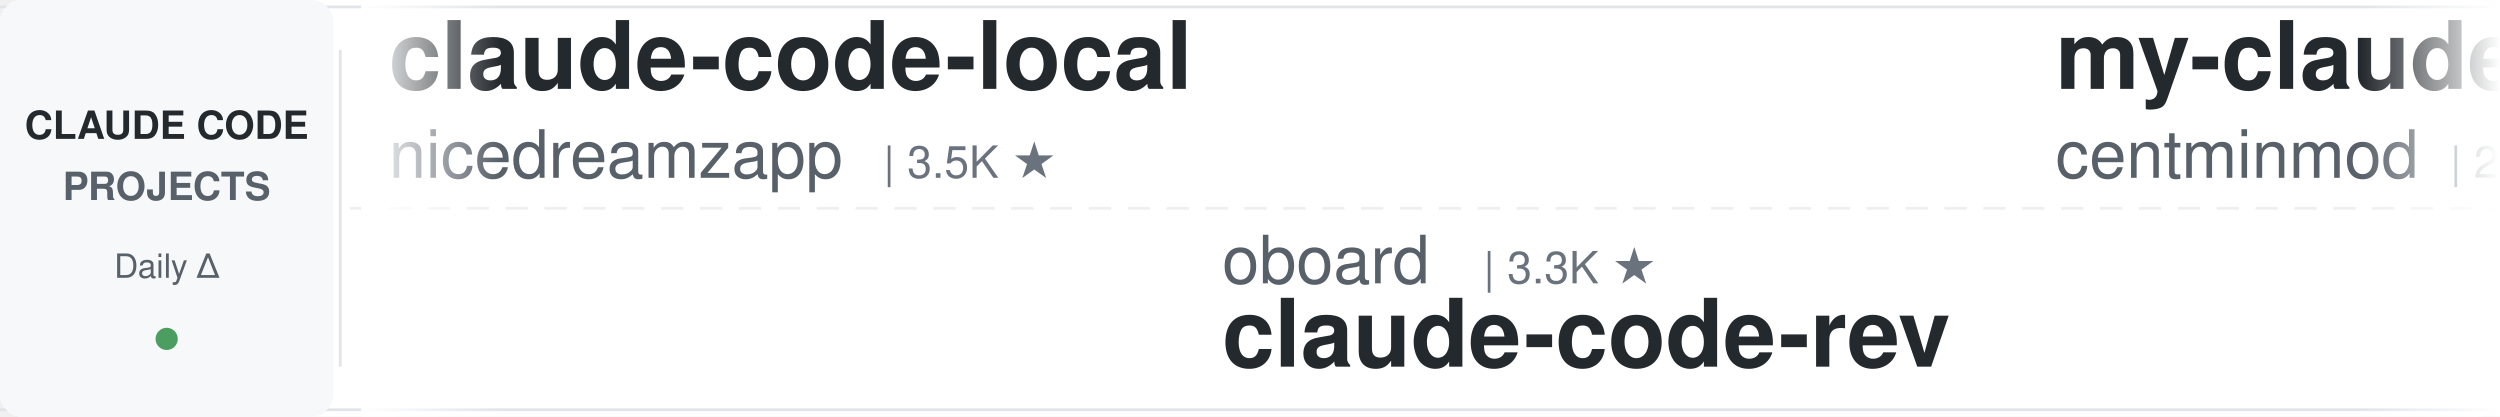
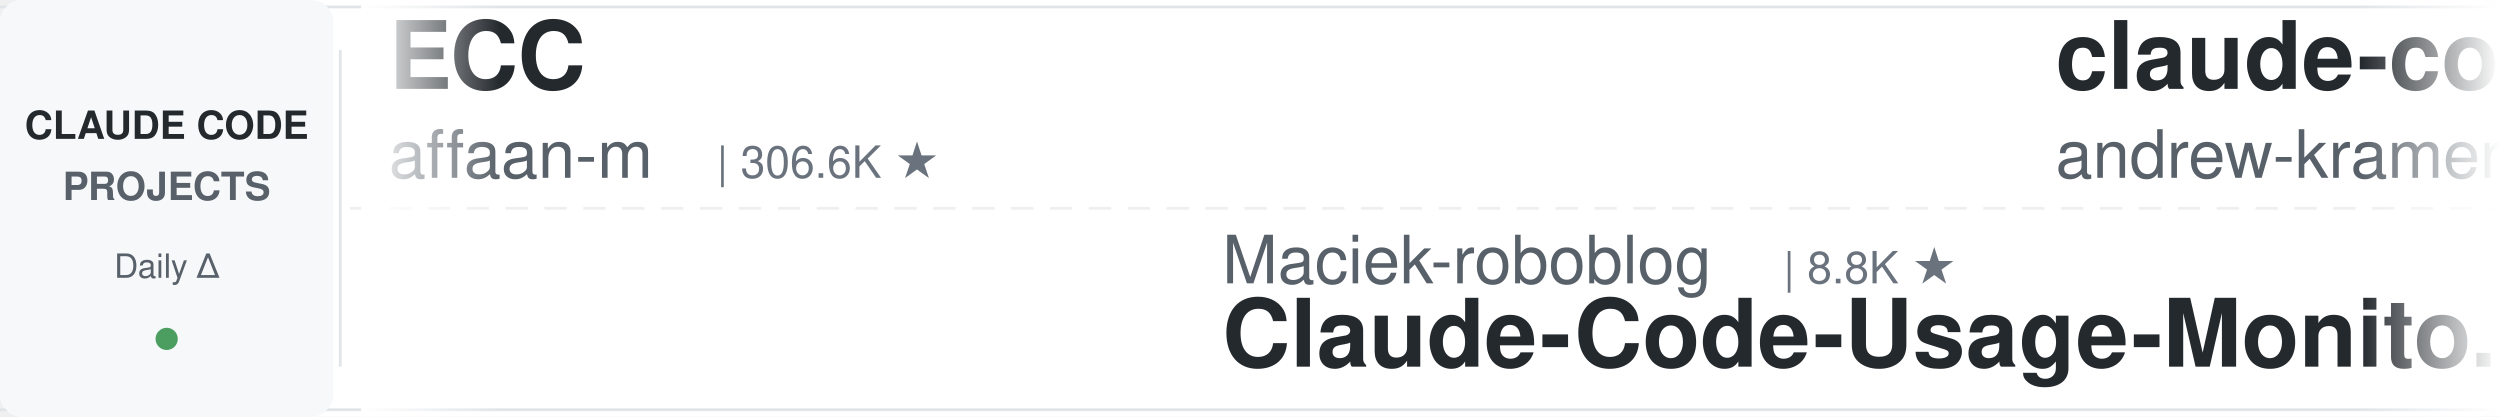
<svg xmlns="http://www.w3.org/2000/svg" width="900" height="150">
  <defs>
    <linearGradient id="leftFade" x1="0%" y1="0%" x2="100%" y2="0%">
      <stop offset="0%" style="stop-color:#ffffff;stop-opacity:1" />
      <stop offset="100%" style="stop-color:#ffffff;stop-opacity:0" />
    </linearGradient>
    <linearGradient id="rightFade" x1="0%" y1="0%" x2="100%" y2="0%">
      <stop offset="0%" style="stop-color:#ffffff;stop-opacity:0" />
      <stop offset="100%" style="stop-color:#ffffff;stop-opacity:1" />
    </linearGradient>
  </defs>
  <rect width="900" height="150" fill="#ffffff" rx="8" />
  <rect x="0" y="2" width="900" height="1" fill="#e1e4e8" />
  <rect x="0" y="147" width="900" height="1" fill="#e1e4e8" />
  <line x1="0" y1="75" x2="900" y2="75" stroke="#e1e4e8" stroke-width="1" stroke-dasharray="8 6" opacity="0.6" />
  <rect x="0" y="0" width="120" height="150" fill="#f6f8fa" rx="8" />
  <text x="60" y="50" font-family="-apple-system, BlinkMacSystemFont, 'Segoe UI', Helvetica, Arial, sans-serif" font-size="14" font-weight="600" fill="#24292e" text-anchor="middle">CLAUDE CODE</text>
  <text x="60" y="72" font-family="-apple-system, BlinkMacSystemFont, 'Segoe UI', Helvetica, Arial, sans-serif" font-size="14" font-weight="600" fill="#586069" text-anchor="middle">PROJECTS</text>
  <text x="60" y="100" font-family="-apple-system, BlinkMacSystemFont, 'Segoe UI', Helvetica, Arial, sans-serif" font-size="12" font-weight="500" fill="#586069" text-anchor="middle">Daily Δ</text>
  <circle cx="60" cy="122" r="4" fill="#22863a" opacity="0.8" />
  <rect x="122" y="18" width="1" height="114" fill="#e1e4e8" />
  <clipPath id="tickerClip">
    <rect x="130" y="0" width="770" height="150" />
  </clipPath>
  <g clip-path="url(#tickerClip)">
    <g id="tickerItems">
      <animateTransform attributeName="transform" attributeType="XML" type="translate" from="0 0" to="-3000 0" dur="54s" repeatCount="indefinite" />
      <g transform="translate(0, 0)">
-         <text x="140" y="32" font-family="-apple-system, BlinkMacSystemFont, 'Segoe UI', Helvetica, Arial, sans-serif" font-size="34" font-weight="600" fill="#24292e">claude-code-local</text>
-         <text x="140" y="64" font-family="-apple-system, BlinkMacSystemFont, 'Segoe UI', Helvetica, Arial, sans-serif" font-size="24" font-weight="400" fill="#586069">nicedreamzapp</text>
-         <text x="318" y="64" font-family="-apple-system, BlinkMacSystemFont, 'Segoe UI', Helvetica, Arial, sans-serif" font-size="16" font-weight="500" fill="#6a737d">| 3.5K ★</text>
+         <text x="140" y="32" font-family="-apple-system, BlinkMacSystemFont, 'Segoe UI', Helvetica, Arial, sans-serif" font-size="34" font-weight="600" fill="#24292e">ECC</text>
+         <text x="140" y="64" font-family="-apple-system, BlinkMacSystemFont, 'Segoe UI', Helvetica, Arial, sans-serif" font-size="24" font-weight="400" fill="#586069">affaan-m</text>
+         <text x="258" y="64" font-family="-apple-system, BlinkMacSystemFont, 'Segoe UI', Helvetica, Arial, sans-serif" font-size="16" font-weight="500" fill="#6a737d">| 306.6K ★</text>
      </g>
      <g transform="translate(300, 0)">
-         <text x="140" y="102" font-family="-apple-system, BlinkMacSystemFont, 'Segoe UI', Helvetica, Arial, sans-serif" font-size="24" font-weight="400" fill="#586069">oboard</text>
-         <text x="234" y="102" font-family="-apple-system, BlinkMacSystemFont, 'Segoe UI', Helvetica, Arial, sans-serif" font-size="16" font-weight="500" fill="#6a737d">| 3.3K ★</text>
-         <text x="140" y="132" font-family="-apple-system, BlinkMacSystemFont, 'Segoe UI', Helvetica, Arial, sans-serif" font-size="34" font-weight="600" fill="#24292e">claude-code-rev</text>
+         <text x="140" y="102" font-family="-apple-system, BlinkMacSystemFont, 'Segoe UI', Helvetica, Arial, sans-serif" font-size="24" font-weight="400" fill="#586069">Maciek-roboblog</text>
+         <text x="342" y="102" font-family="-apple-system, BlinkMacSystemFont, 'Segoe UI', Helvetica, Arial, sans-serif" font-size="16" font-weight="500" fill="#6a737d">| 8.8K ★</text>
+         <text x="140" y="132" font-family="-apple-system, BlinkMacSystemFont, 'Segoe UI', Helvetica, Arial, sans-serif" font-size="34" font-weight="600" fill="#24292e">Claude-Code-Usage-Monito...</text>
      </g>
      <g transform="translate(600, 0)">
-         <text x="140" y="32" font-family="-apple-system, BlinkMacSystemFont, 'Segoe UI', Helvetica, Arial, sans-serif" font-size="34" font-weight="600" fill="#24292e">my-claude-code-setup</text>
-         <text x="140" y="64" font-family="-apple-system, BlinkMacSystemFont, 'Segoe UI', Helvetica, Arial, sans-serif" font-size="24" font-weight="400" fill="#586069">centminmod</text>
-         <text x="282" y="64" font-family="-apple-system, BlinkMacSystemFont, 'Segoe UI', Helvetica, Arial, sans-serif" font-size="16" font-weight="500" fill="#6a737d">| 2.7K ★</text>
+         <text x="140" y="32" font-family="-apple-system, BlinkMacSystemFont, 'Segoe UI', Helvetica, Arial, sans-serif" font-size="34" font-weight="600" fill="#24292e">claude-code-source-build</text>
+         <text x="140" y="64" font-family="-apple-system, BlinkMacSystemFont, 'Segoe UI', Helvetica, Arial, sans-serif" font-size="24" font-weight="400" fill="#586069">andrew-kramer-inno</text>
+         <text x="378" y="64" font-family="-apple-system, BlinkMacSystemFont, 'Segoe UI', Helvetica, Arial, sans-serif" font-size="16" font-weight="500" fill="#6a737d">| 597 ★</text>
      </g>
      <g transform="translate(900, 0)">
-         <text x="140" y="102" font-family="-apple-system, BlinkMacSystemFont, 'Segoe UI', Helvetica, Arial, sans-serif" font-size="24" font-weight="400" fill="#586069">darcyegb</text>
-         <text x="258" y="102" font-family="-apple-system, BlinkMacSystemFont, 'Segoe UI', Helvetica, Arial, sans-serif" font-size="16" font-weight="500" fill="#6a737d">| 782 ★</text>
-         <text x="140" y="132" font-family="-apple-system, BlinkMacSystemFont, 'Segoe UI', Helvetica, Arial, sans-serif" font-size="34" font-weight="600" fill="#24292e">ClaudeCodeAgents</text>
+         <text x="140" y="102" font-family="-apple-system, BlinkMacSystemFont, 'Segoe UI', Helvetica, Arial, sans-serif" font-size="24" font-weight="400" fill="#586069">daymade</text>
+         <text x="246" y="102" font-family="-apple-system, BlinkMacSystemFont, 'Segoe UI', Helvetica, Arial, sans-serif" font-size="16" font-weight="500" fill="#6a737d">| 1.5K ★</text>
+         <text x="140" y="132" font-family="-apple-system, BlinkMacSystemFont, 'Segoe UI', Helvetica, Arial, sans-serif" font-size="34" font-weight="600" fill="#24292e">claude-code-skills</text>
      </g>
      <g transform="translate(1200, 0)">
-         <text x="140" y="32" font-family="-apple-system, BlinkMacSystemFont, 'Segoe UI', Helvetica, Arial, sans-serif" font-size="34" font-weight="600" fill="#24292e">andrej-karpathy-skills</text>
-         <text x="140" y="64" font-family="-apple-system, BlinkMacSystemFont, 'Segoe UI', Helvetica, Arial, sans-serif" font-size="24" font-weight="400" fill="#586069">multica-ai</text>
-         <text x="282" y="64" font-family="-apple-system, BlinkMacSystemFont, 'Segoe UI', Helvetica, Arial, sans-serif" font-size="16" font-weight="500" fill="#6a737d">| 234.3K ★</text>
+         <text x="140" y="32" font-family="-apple-system, BlinkMacSystemFont, 'Segoe UI', Helvetica, Arial, sans-serif" font-size="34" font-weight="600" fill="#24292e">claude-code-my-workflow</text>
+         <text x="140" y="64" font-family="-apple-system, BlinkMacSystemFont, 'Segoe UI', Helvetica, Arial, sans-serif" font-size="24" font-weight="400" fill="#586069">pedrohcgs</text>
+         <text x="270" y="64" font-family="-apple-system, BlinkMacSystemFont, 'Segoe UI', Helvetica, Arial, sans-serif" font-size="16" font-weight="500" fill="#6a737d">| 1.7K ★</text>
      </g>
      <g transform="translate(1500, 0)">
-         <text x="140" y="102" font-family="-apple-system, BlinkMacSystemFont, 'Segoe UI', Helvetica, Arial, sans-serif" font-size="24" font-weight="400" fill="#586069">wanshuiyin</text>
-         <text x="282" y="102" font-family="-apple-system, BlinkMacSystemFont, 'Segoe UI', Helvetica, Arial, sans-serif" font-size="16" font-weight="500" fill="#6a737d">| 19.4K ★</text>
-         <text x="140" y="132" font-family="-apple-system, BlinkMacSystemFont, 'Segoe UI', Helvetica, Arial, sans-serif" font-size="34" font-weight="600" fill="#24292e">Auto-claude-code-researc...</text>
+         <text x="140" y="102" font-family="-apple-system, BlinkMacSystemFont, 'Segoe UI', Helvetica, Arial, sans-serif" font-size="24" font-weight="400" fill="#586069">anthropics</text>
+         <text x="282" y="102" font-family="-apple-system, BlinkMacSystemFont, 'Segoe UI', Helvetica, Arial, sans-serif" font-size="16" font-weight="500" fill="#6a737d">| 1.1K ★</text>
+         <text x="140" y="132" font-family="-apple-system, BlinkMacSystemFont, 'Segoe UI', Helvetica, Arial, sans-serif" font-size="34" font-weight="600" fill="#24292e">claude-code-base-action</text>
      </g>
      <g transform="translate(1800, 0)">
-         <text x="140" y="32" font-family="-apple-system, BlinkMacSystemFont, 'Segoe UI', Helvetica, Arial, sans-serif" font-size="34" font-weight="600" fill="#24292e">claude-code-source</text>
-         <text x="140" y="64" font-family="-apple-system, BlinkMacSystemFont, 'Segoe UI', Helvetica, Arial, sans-serif" font-size="24" font-weight="400" fill="#586069">AprilNEA</text>
-         <text x="258" y="64" font-family="-apple-system, BlinkMacSystemFont, 'Segoe UI', Helvetica, Arial, sans-serif" font-size="16" font-weight="500" fill="#6a737d">| 393 ★</text>
+         <text x="140" y="32" font-family="-apple-system, BlinkMacSystemFont, 'Segoe UI', Helvetica, Arial, sans-serif" font-size="34" font-weight="600" fill="#24292e">claude-code-prompts</text>
+         <text x="140" y="64" font-family="-apple-system, BlinkMacSystemFont, 'Segoe UI', Helvetica, Arial, sans-serif" font-size="24" font-weight="400" fill="#586069">repowise-dev</text>
+         <text x="306" y="64" font-family="-apple-system, BlinkMacSystemFont, 'Segoe UI', Helvetica, Arial, sans-serif" font-size="16" font-weight="500" fill="#6a737d">| 1.2K ★</text>
      </g>
      <g transform="translate(2100, 0)">
-         <text x="140" y="102" font-family="-apple-system, BlinkMacSystemFont, 'Segoe UI', Helvetica, Arial, sans-serif" font-size="24" font-weight="400" fill="#586069">SeemSeam</text>
-         <text x="258" y="102" font-family="-apple-system, BlinkMacSystemFont, 'Segoe UI', Helvetica, Arial, sans-serif" font-size="16" font-weight="500" fill="#6a737d">| 3.6K ★</text>
-         <text x="140" y="132" font-family="-apple-system, BlinkMacSystemFont, 'Segoe UI', Helvetica, Arial, sans-serif" font-size="34" font-weight="600" fill="#24292e">claude_codex_bridge</text>
+         <text x="140" y="102" font-family="-apple-system, BlinkMacSystemFont, 'Segoe UI', Helvetica, Arial, sans-serif" font-size="24" font-weight="400" fill="#586069">anthropics</text>
+         <text x="282" y="102" font-family="-apple-system, BlinkMacSystemFont, 'Segoe UI', Helvetica, Arial, sans-serif" font-size="16" font-weight="500" fill="#6a737d">| 7.0K ★</text>
+         <text x="140" y="132" font-family="-apple-system, BlinkMacSystemFont, 'Segoe UI', Helvetica, Arial, sans-serif" font-size="34" font-weight="600" fill="#24292e">claude-code-security-rev...</text>
      </g>
      <g transform="translate(2400, 0)">
-         <text x="140" y="32" font-family="-apple-system, BlinkMacSystemFont, 'Segoe UI', Helvetica, Arial, sans-serif" font-size="34" font-weight="600" fill="#24292e">claude-code-rust</text>
-         <text x="140" y="64" font-family="-apple-system, BlinkMacSystemFont, 'Segoe UI', Helvetica, Arial, sans-serif" font-size="24" font-weight="400" fill="#586069">lorryjovens-hub</text>
-         <text x="342" y="64" font-family="-apple-system, BlinkMacSystemFont, 'Segoe UI', Helvetica, Arial, sans-serif" font-size="16" font-weight="500" fill="#6a737d">| 1.7K ★</text>
+         <text x="140" y="32" font-family="-apple-system, BlinkMacSystemFont, 'Segoe UI', Helvetica, Arial, sans-serif" font-size="34" font-weight="600" fill="#24292e">claude-code-rev</text>
+         <text x="140" y="64" font-family="-apple-system, BlinkMacSystemFont, 'Segoe UI', Helvetica, Arial, sans-serif" font-size="24" font-weight="400" fill="#586069">oboard</text>
+         <text x="234" y="64" font-family="-apple-system, BlinkMacSystemFont, 'Segoe UI', Helvetica, Arial, sans-serif" font-size="16" font-weight="500" fill="#6a737d">| 3.3K ★</text>
      </g>
      <g transform="translate(2700, 0)">
-         <text x="140" y="102" font-family="-apple-system, BlinkMacSystemFont, 'Segoe UI', Helvetica, Arial, sans-serif" font-size="24" font-weight="400" fill="#586069">LING71671</text>
-         <text x="270" y="102" font-family="-apple-system, BlinkMacSystemFont, 'Segoe UI', Helvetica, Arial, sans-serif" font-size="16" font-weight="500" fill="#6a737d">| 994 ★</text>
-         <text x="140" y="132" font-family="-apple-system, BlinkMacSystemFont, 'Segoe UI', Helvetica, Arial, sans-serif" font-size="34" font-weight="600" fill="#24292e">Open-ClaudeCode</text>
+         <text x="140" y="102" font-family="-apple-system, BlinkMacSystemFont, 'Segoe UI', Helvetica, Arial, sans-serif" font-size="24" font-weight="400" fill="#586069">edmund-io</text>
+         <text x="270" y="102" font-family="-apple-system, BlinkMacSystemFont, 'Segoe UI', Helvetica, Arial, sans-serif" font-size="16" font-weight="500" fill="#6a737d">| 1.5K ★</text>
+         <text x="140" y="132" font-family="-apple-system, BlinkMacSystemFont, 'Segoe UI', Helvetica, Arial, sans-serif" font-size="34" font-weight="600" fill="#24292e">edmunds-claude-code</text>
      </g>
      <g transform="translate(3000, 0)">
-         <text x="140" y="32" font-family="-apple-system, BlinkMacSystemFont, 'Segoe UI', Helvetica, Arial, sans-serif" font-size="34" font-weight="600" fill="#24292e">claude-code-local</text>
-         <text x="140" y="64" font-family="-apple-system, BlinkMacSystemFont, 'Segoe UI', Helvetica, Arial, sans-serif" font-size="24" font-weight="400" fill="#586069">nicedreamzapp</text>
-         <text x="318" y="64" font-family="-apple-system, BlinkMacSystemFont, 'Segoe UI', Helvetica, Arial, sans-serif" font-size="16" font-weight="500" fill="#6a737d">| 3.5K ★</text>
+         <text x="140" y="32" font-family="-apple-system, BlinkMacSystemFont, 'Segoe UI', Helvetica, Arial, sans-serif" font-size="34" font-weight="600" fill="#24292e">ECC</text>
+         <text x="140" y="64" font-family="-apple-system, BlinkMacSystemFont, 'Segoe UI', Helvetica, Arial, sans-serif" font-size="24" font-weight="400" fill="#586069">affaan-m</text>
+         <text x="258" y="64" font-family="-apple-system, BlinkMacSystemFont, 'Segoe UI', Helvetica, Arial, sans-serif" font-size="16" font-weight="500" fill="#6a737d">| 306.6K ★</text>
      </g>
      <g transform="translate(3300, 0)">
-         <text x="140" y="102" font-family="-apple-system, BlinkMacSystemFont, 'Segoe UI', Helvetica, Arial, sans-serif" font-size="24" font-weight="400" fill="#586069">oboard</text>
-         <text x="234" y="102" font-family="-apple-system, BlinkMacSystemFont, 'Segoe UI', Helvetica, Arial, sans-serif" font-size="16" font-weight="500" fill="#6a737d">| 3.3K ★</text>
-         <text x="140" y="132" font-family="-apple-system, BlinkMacSystemFont, 'Segoe UI', Helvetica, Arial, sans-serif" font-size="34" font-weight="600" fill="#24292e">claude-code-rev</text>
+         <text x="140" y="102" font-family="-apple-system, BlinkMacSystemFont, 'Segoe UI', Helvetica, Arial, sans-serif" font-size="24" font-weight="400" fill="#586069">Maciek-roboblog</text>
+         <text x="342" y="102" font-family="-apple-system, BlinkMacSystemFont, 'Segoe UI', Helvetica, Arial, sans-serif" font-size="16" font-weight="500" fill="#6a737d">| 8.8K ★</text>
+         <text x="140" y="132" font-family="-apple-system, BlinkMacSystemFont, 'Segoe UI', Helvetica, Arial, sans-serif" font-size="34" font-weight="600" fill="#24292e">Claude-Code-Usage-Monito...</text>
      </g>
      <g transform="translate(3600, 0)">
-         <text x="140" y="32" font-family="-apple-system, BlinkMacSystemFont, 'Segoe UI', Helvetica, Arial, sans-serif" font-size="34" font-weight="600" fill="#24292e">my-claude-code-setup</text>
-         <text x="140" y="64" font-family="-apple-system, BlinkMacSystemFont, 'Segoe UI', Helvetica, Arial, sans-serif" font-size="24" font-weight="400" fill="#586069">centminmod</text>
-         <text x="282" y="64" font-family="-apple-system, BlinkMacSystemFont, 'Segoe UI', Helvetica, Arial, sans-serif" font-size="16" font-weight="500" fill="#6a737d">| 2.7K ★</text>
+         <text x="140" y="32" font-family="-apple-system, BlinkMacSystemFont, 'Segoe UI', Helvetica, Arial, sans-serif" font-size="34" font-weight="600" fill="#24292e">claude-code-source-build</text>
+         <text x="140" y="64" font-family="-apple-system, BlinkMacSystemFont, 'Segoe UI', Helvetica, Arial, sans-serif" font-size="24" font-weight="400" fill="#586069">andrew-kramer-inno</text>
+         <text x="378" y="64" font-family="-apple-system, BlinkMacSystemFont, 'Segoe UI', Helvetica, Arial, sans-serif" font-size="16" font-weight="500" fill="#6a737d">| 597 ★</text>
      </g>
      <g transform="translate(3900, 0)">
-         <text x="140" y="102" font-family="-apple-system, BlinkMacSystemFont, 'Segoe UI', Helvetica, Arial, sans-serif" font-size="24" font-weight="400" fill="#586069">darcyegb</text>
-         <text x="258" y="102" font-family="-apple-system, BlinkMacSystemFont, 'Segoe UI', Helvetica, Arial, sans-serif" font-size="16" font-weight="500" fill="#6a737d">| 782 ★</text>
-         <text x="140" y="132" font-family="-apple-system, BlinkMacSystemFont, 'Segoe UI', Helvetica, Arial, sans-serif" font-size="34" font-weight="600" fill="#24292e">ClaudeCodeAgents</text>
+         <text x="140" y="102" font-family="-apple-system, BlinkMacSystemFont, 'Segoe UI', Helvetica, Arial, sans-serif" font-size="24" font-weight="400" fill="#586069">daymade</text>
+         <text x="246" y="102" font-family="-apple-system, BlinkMacSystemFont, 'Segoe UI', Helvetica, Arial, sans-serif" font-size="16" font-weight="500" fill="#6a737d">| 1.5K ★</text>
+         <text x="140" y="132" font-family="-apple-system, BlinkMacSystemFont, 'Segoe UI', Helvetica, Arial, sans-serif" font-size="34" font-weight="600" fill="#24292e">claude-code-skills</text>
      </g>
    </g>
  </g>
  <rect x="130" y="0" width="50" height="150" fill="url(#leftFade)" />
  <rect x="850" y="0" width="50" height="150" fill="url(#rightFade)" />
</svg>
